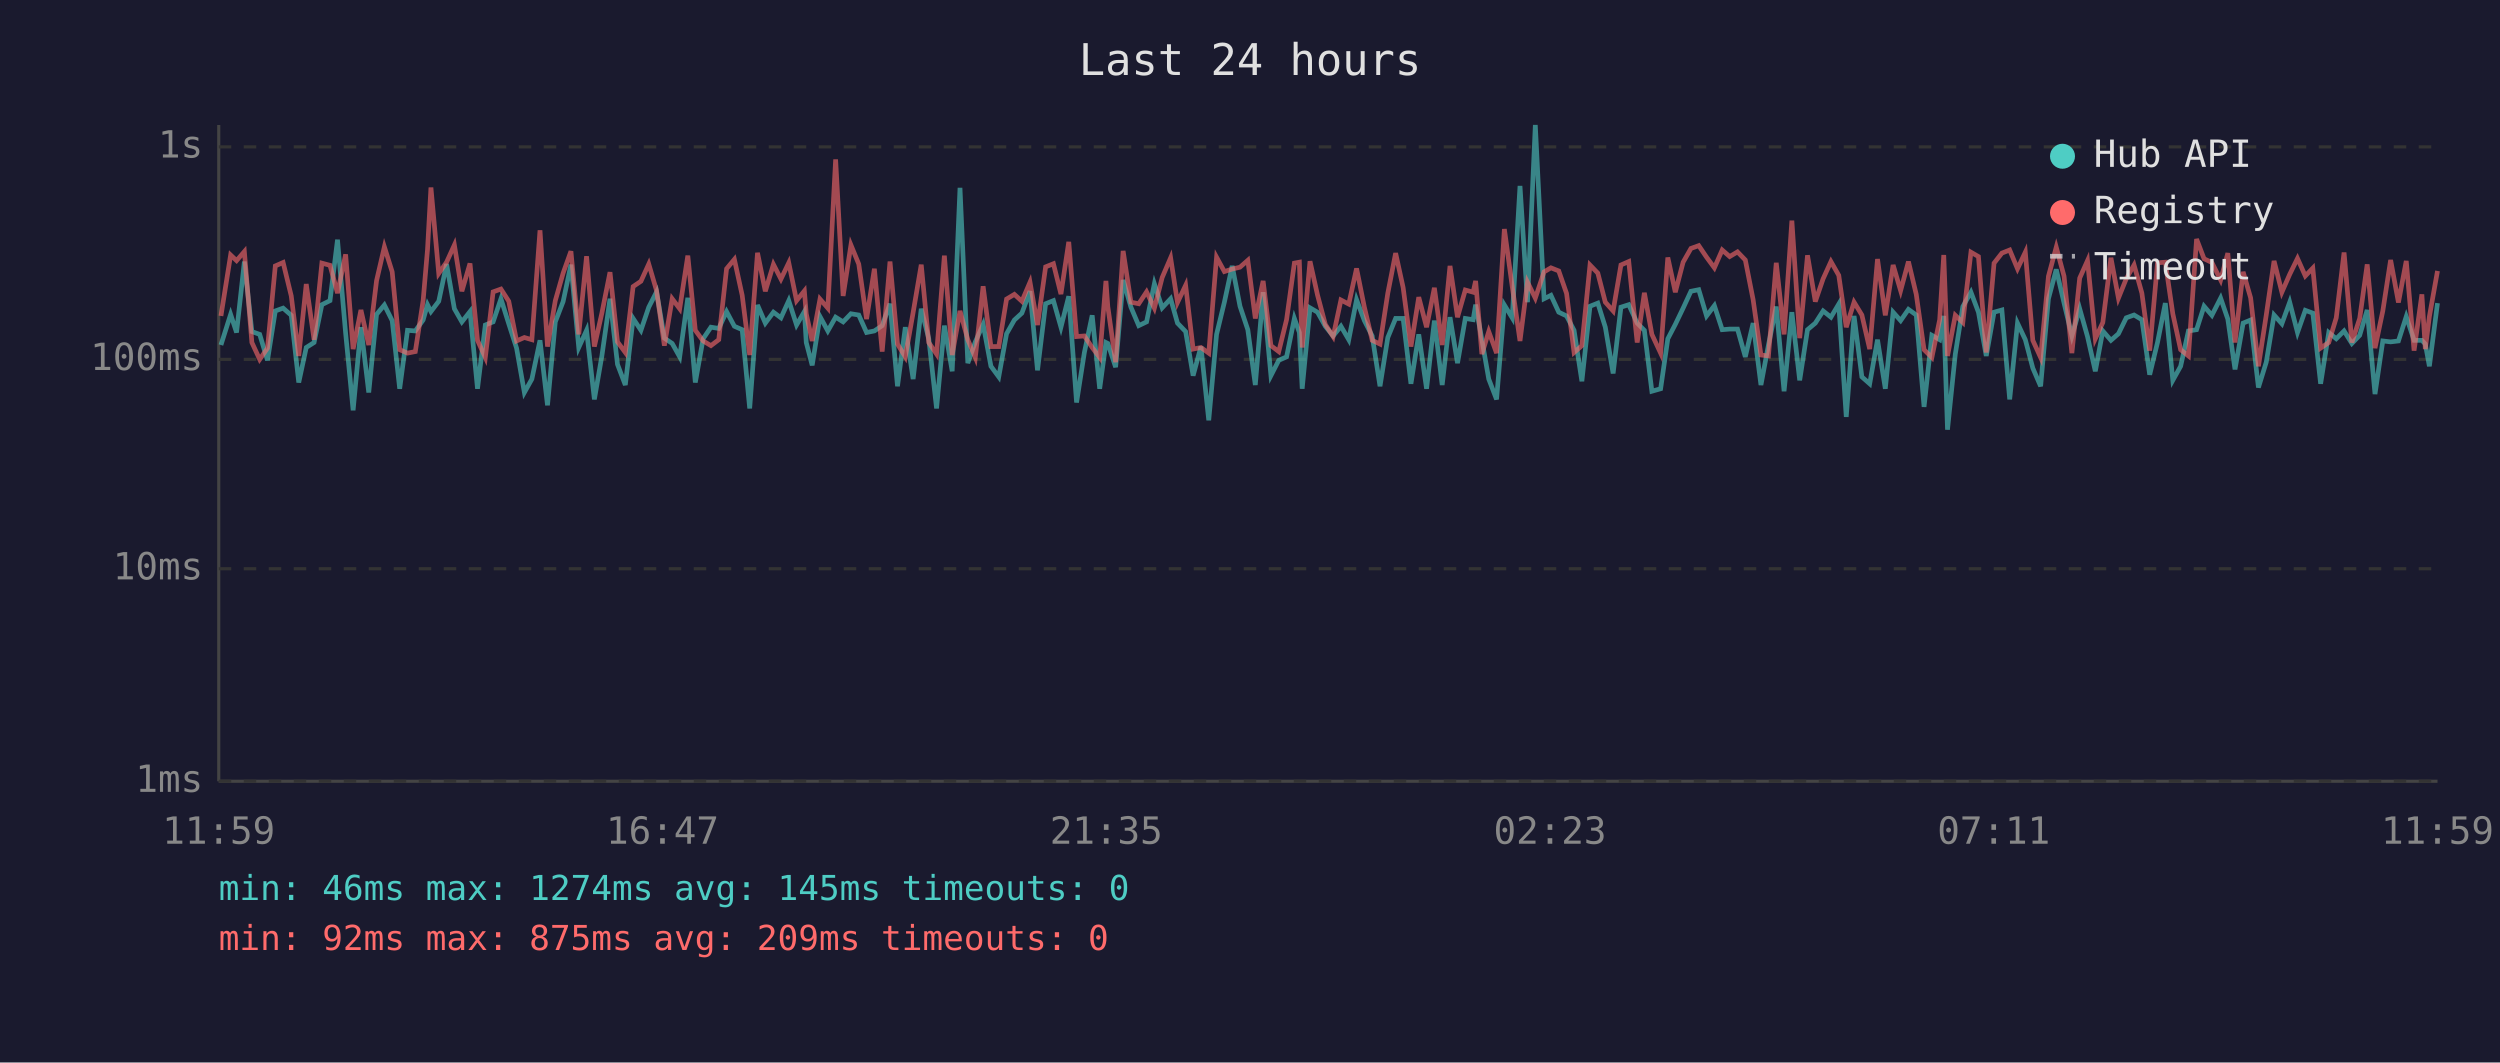
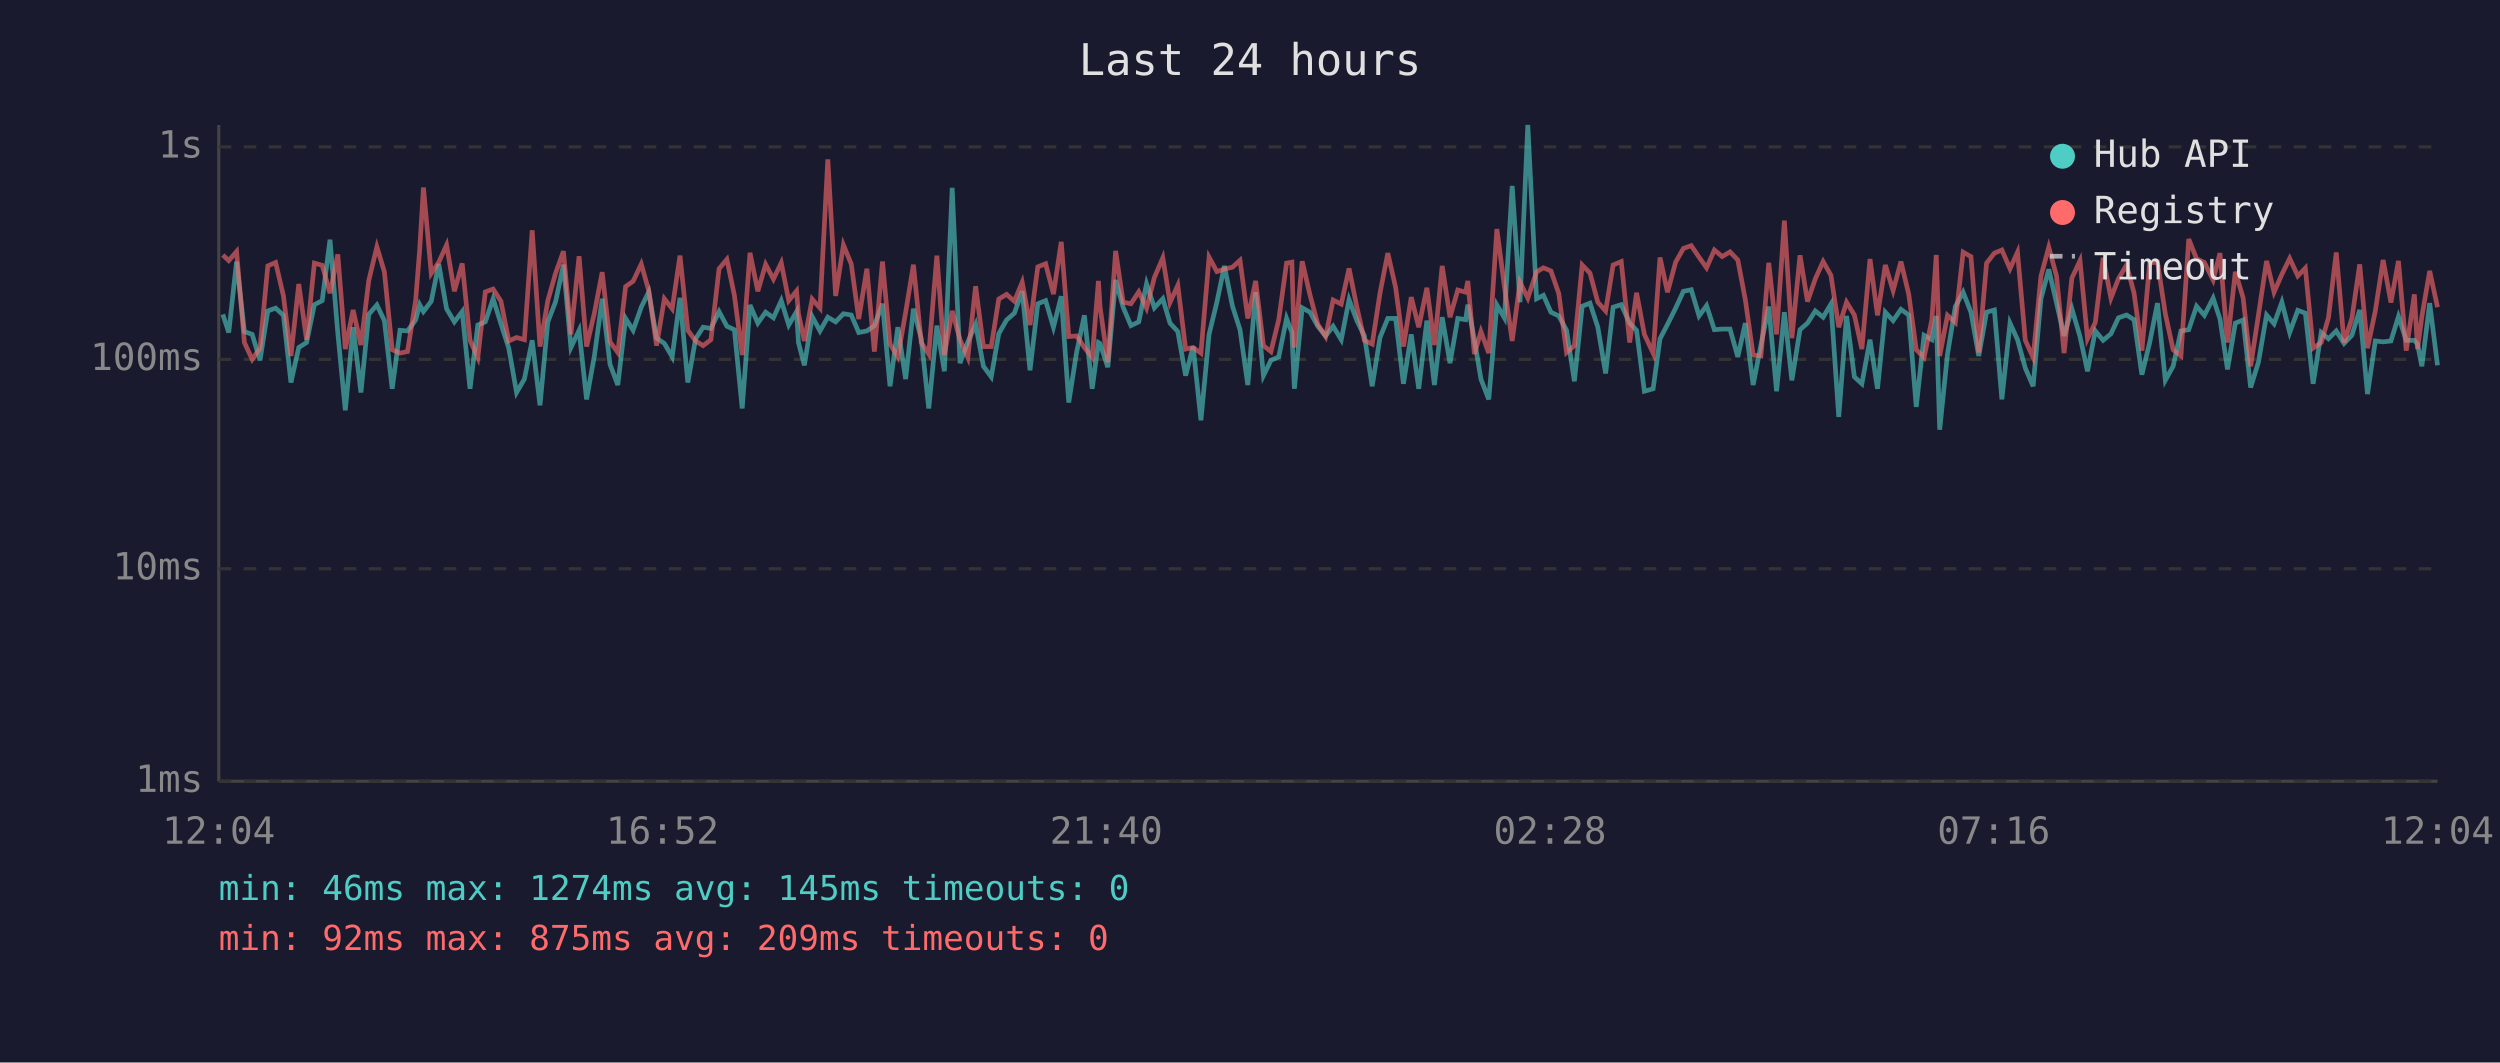
<svg xmlns="http://www.w3.org/2000/svg" viewBox="0 0 800 340" font-family="monospace" font-size="12">
  <rect width="800" height="340" fill="#1a1a2e" />
  <text x="400" y="24" fill="#e0e0e0" font-size="14" text-anchor="middle">Last 24 hours</text>
  <line x1="70" y1="40" x2="70" y2="250" stroke="#444" stroke-width="1" />
  <line x1="70" y1="250" x2="780" y2="250" stroke="#444" stroke-width="1" />
  <line x1="70" y1="250" x2="780" y2="250" stroke="#333" stroke-width="1" stroke-dasharray="4" />
  <text x="65" y="250" fill="#888" text-anchor="end" dominant-baseline="middle">1ms</text>
  <line x1="70" y1="182" x2="780" y2="182" stroke="#333" stroke-width="1" stroke-dasharray="4" />
  <text x="65" y="182" fill="#888" text-anchor="end" dominant-baseline="middle">10ms</text>
  <line x1="70" y1="115" x2="780" y2="115" stroke="#333" stroke-width="1" stroke-dasharray="4" />
  <text x="65" y="115" fill="#888" text-anchor="end" dominant-baseline="middle">100ms</text>
  <line x1="70" y1="47" x2="780" y2="47" stroke="#333" stroke-width="1" stroke-dasharray="4" />
  <text x="65" y="47" fill="#888" text-anchor="end" dominant-baseline="middle">1s</text>
-   <text x="70" y="270" fill="#888" text-anchor="middle">11:59</text>
-   <text x="212" y="270" fill="#888" text-anchor="middle">16:47</text>
-   <text x="354" y="270" fill="#888" text-anchor="middle">21:35</text>
-   <text x="496" y="270" fill="#888" text-anchor="middle">02:23</text>
-   <text x="638" y="270" fill="#888" text-anchor="middle">07:11</text>
-   <text x="780" y="270" fill="#888" text-anchor="middle">11:59</text>
-   <polyline points="70.7,110.4 73.8,100.6 75.7,106.4 78.2,83.7 80.6,106.1 83.1,107.0 85.6,115.3 88.1,99.5 90.6,98.6 93.2,100.9 95.6,122.4 98.0,111.2 100.5,109.6 103.0,97.5 105.6,96.2 108.0,76.7 110.6,106.6 113.0,131.3 115.5,104.7 118.0,125.6 120.5,100.6 123.0,97.6 125.5,102.6 127.9,124.4 130.4,105.7 132.9,105.9 135.4,102.4 136.8,97.5 137.9,99.7 140.4,96.4 142.9,84.5 145.4,98.8 147.8,103.0 150.4,99.7 152.8,124.4 155.3,104.0 157.8,103.0 160.3,95.6 162.8,103.6 165.3,111.4 167.8,125.6 170.2,121.3 172.8,108.9 175.2,129.7 177.7,103.0 180.2,96.5 182.7,84.7 185.2,111.2 187.7,105.7 190.2,127.8 192.6,113.9 195.2,95.6 197.6,116.6 200.1,123.2 202.6,101.9 205.1,105.7 207.6,98.3 210.1,93.4 212.6,108.2 215.1,109.9 217.5,114.2 220.1,95.3 222.5,122.4 225.0,108.4 227.5,104.7 230.0,105.1 232.5,99.7 235.0,104.4 237.5,105.5 239.9,130.7 242.4,97.6 244.9,103.4 247.5,99.9 249.9,101.7 252.4,96.2 254.9,104.0 257.4,99.7 258.0,109.6 259.9,116.9 262.4,101.3 264.9,105.9 267.4,101.5 269.8,103.0 272.3,100.4 274.8,100.8 277.3,106.4 279.8,105.9 282.3,104.2 284.8,97.2 287.2,123.6 289.7,104.7 292.2,121.3 294.8,98.8 297.2,108.4 299.7,130.7 302.2,104.2 304.7,118.8 307.2,60.1 309.7,116.2 312.1,109.4 314.6,103.8 317.1,117.2 319.6,120.6 322.1,106.8 324.6,102.4 327.0,100.2 329.6,93.2 332.0,118.5 334.6,97.2 337.1,96.2 339.5,104.7 342.0,94.8 344.5,128.8 347.0,112.8 349.5,100.9 351.9,124.4 353.9,109.6 354.5,109.9 357.0,117.5 359.4,89.6 361.9,98.3 364.4,104.2 366.9,103.0 369.4,90.8 371.9,98.5 374.6,95.6 376.8,103.4 379.4,106.1 381.8,120.2 384.3,110.9 386.8,134.5 389.3,107.0 391.8,96.7 394.3,85.1 396.8,98.0 399.3,105.5 401.7,123.2 404.2,93.5 406.7,120.2 409.2,115.3 411.7,114.2 414.2,101.9 415.8,106.4 416.7,124.4 419.2,98.5 421.6,99.9 424.1,104.4 426.6,107.5 429.1,104.4 431.6,108.7 434.1,95.9 436.6,102.6 439.1,107.5 441.6,123.6 444.1,108.0 446.6,101.9 449.0,101.9 451.5,122.8 454.0,107.0 456.5,124.4 459.0,102.6 461.5,123.2 464.0,101.5 466.4,116.2 468.9,101.9 471.4,102.3 472.2,97.5 474.2,108.7 476.4,121.3 478.9,127.8 481.4,97.6 483.9,101.7 486.4,59.5 488.8,96.7 491.3,40.0 494.1,95.6 496.3,94.5 498.8,99.9 501.3,101.1 503.7,105.7 506.2,122.0 508.8,98.0 511.3,97.0 513.7,104.7 516.2,119.5 518.7,98.3 521.2,97.5 523.9,103.4 526.2,105.7 528.6,125.2 531.4,124.4 533.7,108.4 536.1,103.8 538.6,98.6 541.1,93.2 543.6,92.7 546.1,101.1 548.6,97.8 551.1,105.5 553.5,105.3 556.0,105.3 558.5,114.2 561.0,103.4 563.5,123.2 565.9,110.4 568.4,98.1 570.9,125.2 573.4,99.9 575.9,121.7 578.4,105.5 580.9,103.4 583.4,99.5 585.9,101.5 588.4,97.3 590.8,133.4 593.3,101.1 595.8,120.6 598.3,122.8 600.8,108.7 603.3,124.4 605.8,99.9 608.2,102.6 610.7,99.0 613.2,100.8 615.7,130.2 618.2,107.3 620.7,108.7 622.0,101.1 623.2,137.5 625.7,113.3 628.1,98.1 630.7,93.5 633.1,99.9 635.6,113.9 638.1,99.9 640.6,99.2 643.1,127.8 645.6,103.4 648.1,108.7 650.5,117.8 653.0,123.6 655.5,95.6 658.0,86.2 660.5,97.0 663.0,107.5 665.5,98.8 668.0,107.7 670.5,118.8 672.9,105.9 675.5,108.9 677.9,106.8 680.4,101.7 682.9,100.8 685.4,102.3 687.9,119.9 690.4,109.6 692.9,97.0 695.3,121.7 697.8,117.2 700.3,105.9 702.9,105.5 705.3,98.0 707.8,100.9 710.6,95.4 712.9,102.1 715.2,118.2 717.8,103.4 720.2,102.4 722.7,124.0 725.2,115.9 727.7,100.8 730.2,103.6 732.7,96.7 735.2,106.4 737.7,99.3 740.1,100.2 742.6,122.8 745.2,106.4 747.6,108.4 750.1,105.9 752.6,109.9 755.1,107.3 757.5,99.2 760.0,126.1 762.5,109.1 765.0,109.4 767.5,109.1 770.0,101.3 772.5,108.9 775.0,108.9 776.1,110.1 777.4,117.2 780.0,97.0" fill="none" stroke="#4ecdc4" stroke-width="1.5" opacity="0.6" />
-   <polyline points="70.7,101.1 73.8,81.6 75.7,83.4 78.2,80.5 80.6,109.6 83.1,115.0 85.6,111.4 88.1,85.1 90.6,84.0 93.2,94.7 95.6,113.9 98.0,90.9 100.5,108.7 103.0,84.2 105.6,84.9 108.0,93.8 110.6,81.4 113.0,111.7 115.5,99.2 118.0,110.4 120.5,89.8 123.0,79.0 125.5,87.0 127.9,111.9 130.4,113.0 132.9,112.5 135.4,96.2 136.8,79.9 137.9,60.0 140.4,87.5 142.9,83.9 145.4,78.4 147.8,93.2 150.4,84.3 152.8,108.9 155.3,114.4 157.8,93.4 160.3,92.5 162.8,96.4 165.3,109.1 167.8,108.0 170.2,108.7 172.8,73.7 175.2,110.9 177.7,96.2 180.2,87.4 182.7,80.4 185.2,107.0 187.7,82.0 190.2,110.9 192.6,100.2 195.2,87.1 197.6,109.4 200.1,112.8 202.6,91.7 205.1,90.0 207.6,84.5 210.1,93.0 212.6,110.6 215.1,95.6 217.5,98.8 220.1,81.8 222.5,105.7 225.0,109.1 227.5,110.6 230.0,108.7 232.5,86.0 235.0,83.0 237.5,94.5 239.9,113.6 242.4,80.9 244.9,93.2 247.5,84.6 249.9,89.3 252.4,84.1 254.9,96.2 257.4,93.1 258.0,100.4 259.9,109.1 262.4,95.7 264.9,98.6 267.4,51.0 269.8,94.7 272.3,78.4 274.8,84.5 277.3,102.1 279.8,86.0 282.3,112.5 284.8,83.7 287.2,110.1 289.7,114.2 292.2,100.0 294.8,84.7 297.2,109.6 299.7,113.3 302.2,81.8 304.7,113.6 307.2,99.5 309.7,108.7 312.1,114.4 314.6,91.6 317.1,110.9 319.6,110.9 322.1,95.7 324.6,94.2 327.0,96.4 329.6,90.3 332.0,104.0 334.6,85.4 337.1,84.4 339.5,94.1 342.0,77.4 344.5,107.7 347.0,107.5 349.5,111.2 351.9,114.4 353.9,89.9 354.5,98.1 357.0,115.9 359.4,80.3 361.9,96.7 364.4,97.2 366.9,93.4 369.4,98.6 371.9,88.8 374.6,82.5 376.8,96.8 379.4,91.3 381.8,111.7 384.3,111.2 386.8,113.0 389.3,82.3 391.8,86.9 394.3,86.1 396.8,85.5 399.3,83.3 401.7,101.9 404.2,89.9 406.7,110.6 409.2,112.5 411.7,102.3 414.2,84.2 415.8,83.9 416.7,111.2 419.2,83.6 421.6,94.4 424.1,103.8 426.6,107.7 429.1,96.0 431.6,97.3 434.1,85.9 436.6,98.3 439.1,108.9 441.6,110.1 444.1,93.8 446.6,81.0 449.0,92.0 451.5,110.9 454.0,95.1 456.5,104.7 459.0,92.1 461.5,110.4 464.0,85.1 466.4,101.5 468.9,92.8 471.4,93.5 472.2,89.9 474.2,113.3 476.4,106.1 478.9,113.0 481.4,73.3 483.9,91.6 486.4,109.1 488.8,90.3 491.3,95.4 494.1,87.0 496.3,85.7 498.8,86.7 501.3,93.9 503.7,112.8 506.2,110.6 508.8,84.8 511.3,87.4 513.7,96.7 516.2,99.5 518.7,84.8 521.2,83.7 523.9,109.6 526.2,93.7 528.6,107.0 531.4,113.0 533.7,82.4 536.1,93.5 538.6,83.9 541.1,79.5 543.6,78.6 546.1,82.3 548.6,85.7 551.1,80.0 553.5,82.1 556.0,80.6 558.5,83.2 561.0,95.9 563.5,113.6 565.9,113.9 568.4,84.1 570.9,107.0 573.4,70.6 575.9,108.2 578.4,81.7 580.9,96.5 583.4,89.2 585.9,83.7 588.4,88.1 590.8,104.7 593.3,96.7 595.8,100.8 598.3,111.7 600.8,82.9 603.3,100.9 605.8,84.8 608.2,93.0 610.7,83.7 613.2,94.2 615.7,111.9 618.2,114.4 620.7,102.3 622.0,81.6 623.2,113.9 625.7,100.9 628.1,103.2 630.7,80.7 633.1,82.1 635.6,112.8 638.1,84.2 640.6,81.0 643.1,80.0 645.6,86.0 648.1,80.7 650.5,108.9 653.0,114.4 655.5,88.4 658.0,79.1 660.5,88.4 663.0,113.0 665.5,89.0 668.0,83.4 670.5,108.4 672.9,103.2 675.5,82.5 677.9,95.4 680.4,89.2 682.9,84.8 685.4,93.8 687.9,112.2 690.4,84.1 692.9,83.9 695.3,100.4 697.8,111.9 700.3,113.9 702.9,76.5 705.3,82.8 707.8,84.0 710.6,89.6 712.9,81.0 715.2,109.6 717.8,87.0 720.2,95.3 722.7,117.2 725.2,100.8 727.7,83.5 730.2,93.5 732.7,87.8 735.2,82.7 737.7,88.3 740.1,85.8 742.6,111.4 745.2,109.6 747.6,101.7 750.1,80.8 752.6,109.6 755.1,101.9 757.5,84.6 760.0,111.4 762.5,99.5 765.0,83.2 767.5,96.8 770.0,83.5 772.5,112.2 775.0,94.2 776.1,111.7 777.4,101.3 780.0,86.7" fill="none" stroke="#ff6b6b" stroke-width="1.5" opacity="0.6" />
+   <text x="70" y="270" fill="#888" text-anchor="middle">12:04</text>
+   <text x="212" y="270" fill="#888" text-anchor="middle">16:52</text>
+   <text x="354" y="270" fill="#888" text-anchor="middle">21:40</text>
+   <text x="496" y="270" fill="#888" text-anchor="middle">02:28</text>
+   <text x="638" y="270" fill="#888" text-anchor="middle">07:16</text>
+   <text x="780" y="270" fill="#888" text-anchor="middle">12:04</text>
+   <polyline points="71.3,100.6 73.2,106.4 75.7,83.7 78.2,106.1 80.7,107.0 83.2,115.3 85.7,99.5 88.2,98.6 90.7,100.9 93.1,122.4 95.6,111.2 98.1,109.6 100.6,97.5 103.1,96.2 105.6,76.7 108.1,106.6 110.5,131.3 113.0,104.7 115.5,125.6 118.0,100.6 120.6,97.6 123.0,102.6 125.5,124.4 128.0,105.7 130.4,105.9 133.0,102.4 134.3,97.5 135.5,99.7 138.0,96.4 140.4,84.5 142.9,98.8 145.4,103.0 147.9,99.7 150.4,124.4 152.9,104.0 155.3,103.0 157.8,95.6 160.3,103.6 162.8,111.4 165.3,125.6 167.8,121.3 170.3,108.9 172.8,129.7 175.3,103.0 177.8,96.5 180.3,84.7 182.7,111.2 185.3,105.7 187.7,127.8 190.2,113.9 192.7,95.6 195.2,116.6 197.7,123.2 200.2,101.9 202.6,105.7 205.2,98.3 207.6,93.4 210.1,108.2 212.6,109.9 215.1,114.2 217.6,95.3 220.1,122.4 222.6,108.4 225.0,104.7 227.5,105.1 230.1,99.7 232.6,104.4 235.0,105.5 237.5,130.7 240.0,97.6 242.5,103.4 245.0,99.9 247.5,101.7 250.0,96.2 252.4,104.0 254.9,99.7 255.5,109.6 257.4,116.9 259.9,101.3 262.4,105.9 264.9,101.5 267.4,103.0 269.9,100.4 272.4,100.8 274.8,106.4 277.4,105.9 279.8,104.2 282.4,97.2 284.8,123.6 287.3,104.7 289.8,121.3 292.3,98.8 294.8,108.4 297.2,130.7 299.8,104.2 302.2,118.8 304.7,60.1 307.2,116.2 309.7,109.4 312.2,103.8 314.7,117.2 317.2,120.6 319.6,106.8 322.1,102.4 324.6,100.2 327.1,93.2 329.6,118.5 332.1,97.2 334.6,96.2 337.1,104.7 339.6,94.8 342.0,128.8 344.5,112.8 347.0,100.9 349.5,124.4 351.5,109.6 352.0,109.9 354.5,117.5 357.0,89.6 359.4,98.3 361.9,104.2 364.4,103.0 366.9,90.8 369.4,98.5 372.1,95.6 374.4,103.4 376.9,106.1 379.4,120.2 381.8,110.9 384.3,134.5 386.9,107.0 389.4,96.7 391.8,85.1 394.4,98.0 396.8,105.5 399.3,123.2 401.8,93.5 404.3,120.2 406.7,115.3 409.2,114.2 411.7,101.9 413.4,106.4 414.2,124.4 416.7,98.5 419.2,99.9 421.7,104.4 424.2,107.5 426.6,104.4 429.2,108.7 431.7,95.9 434.2,102.6 436.6,107.5 439.1,123.6 441.6,108.0 444.1,101.9 446.6,101.9 449.1,122.8 451.6,107.0 454.0,124.4 456.6,102.6 459.0,123.2 461.5,101.5 464.0,116.2 466.5,101.9 469.0,102.3 469.7,97.5 471.8,108.7 473.9,121.3 476.4,127.8 479.0,97.6 481.4,101.7 483.9,59.5 486.4,96.7 488.9,40.0 491.7,95.6 493.9,94.5 496.3,99.9 498.8,101.1 501.3,105.7 503.8,122.0 506.3,98.0 508.8,97.0 511.3,104.7 513.8,119.5 516.2,98.3 518.8,97.5 521.5,103.4 523.7,105.7 526.2,125.2 529.0,124.4 531.2,108.4 533.6,103.8 536.2,98.6 538.7,93.2 541.2,92.7 543.7,101.1 546.1,97.8 548.6,105.5 551.1,105.3 553.6,105.3 556.1,114.2 558.5,103.4 561.0,123.2 563.5,110.4 566.0,98.1 568.5,125.2 571.0,99.9 573.4,121.7 576.0,105.5 578.4,103.4 580.9,99.5 583.4,101.5 585.9,97.3 588.4,133.4 590.9,101.1 593.4,120.6 595.8,122.8 598.4,108.7 600.8,124.4 603.3,99.9 605.8,102.6 608.3,99.0 610.8,100.8 613.2,130.2 615.7,107.3 618.2,108.7 619.6,101.1 620.7,137.5 623.2,113.3 625.7,98.1 628.2,93.5 630.7,99.9 633.2,113.9 635.7,99.9 638.2,99.2 640.6,127.8 643.2,103.4 645.6,108.7 648.1,117.8 650.6,123.6 653.1,95.6 655.6,86.2 658.1,97.0 660.5,107.5 663.0,98.8 665.6,107.7 668.0,118.8 670.5,105.9 673.0,108.9 675.5,106.8 677.9,101.7 680.5,100.8 682.9,102.3 685.4,119.9 687.9,109.6 690.4,97.0 692.9,121.7 695.4,117.2 697.9,105.9 700.4,105.5 702.9,98.0 705.4,100.9 708.2,95.4 710.4,102.1 712.8,118.2 715.3,103.4 717.8,102.4 720.2,124.0 722.7,115.9 725.3,100.8 727.7,103.6 730.2,96.7 732.7,106.4 735.3,99.3 737.7,100.2 740.2,122.8 742.8,106.4 745.1,108.4 747.6,105.9 750.1,109.9 752.6,107.3 755.1,99.2 757.6,126.1 760.1,109.1 762.6,109.4 765.1,109.1 767.5,101.3 770.0,108.9 772.6,108.9 773.6,110.1 775.0,117.2 777.5,97.0 780.0,116.9" fill="none" stroke="#4ecdc4" stroke-width="1.5" opacity="0.6" />
+   <polyline points="71.3,81.6 73.2,83.4 75.7,80.5 78.2,109.6 80.7,115.0 83.2,111.4 85.7,85.1 88.2,84.0 90.7,94.7 93.1,113.9 95.6,90.9 98.1,108.7 100.6,84.2 103.1,84.9 105.6,93.8 108.1,81.4 110.5,111.7 113.0,99.2 115.5,110.4 118.0,89.8 120.6,79.0 123.0,87.0 125.5,111.9 128.0,113.0 130.4,112.5 133.0,96.2 134.3,79.9 135.5,60.0 138.0,87.5 140.4,83.9 142.9,78.4 145.4,93.2 147.9,84.3 150.4,108.9 152.9,114.4 155.3,93.4 157.8,92.5 160.3,96.4 162.8,109.1 165.3,108.0 167.8,108.7 170.3,73.7 172.8,110.9 175.3,96.2 177.8,87.4 180.3,80.4 182.7,107.0 185.3,82.0 187.7,110.9 190.2,100.2 192.7,87.1 195.2,109.4 197.7,112.8 200.2,91.7 202.6,90.0 205.2,84.5 207.6,93.0 210.1,110.6 212.6,95.6 215.1,98.8 217.6,81.8 220.1,105.7 222.6,109.1 225.0,110.6 227.5,108.7 230.1,86.0 232.6,83.0 235.0,94.5 237.5,113.6 240.0,80.9 242.5,93.2 245.0,84.6 247.5,89.3 250.0,84.1 252.4,96.2 254.9,93.1 255.5,100.4 257.4,109.1 259.9,95.7 262.4,98.6 264.9,51.0 267.4,94.7 269.9,78.4 272.4,84.5 274.8,102.1 277.4,86.0 279.8,112.5 282.4,83.7 284.8,110.1 287.3,114.2 289.8,100.0 292.3,84.7 294.8,109.6 297.2,113.3 299.8,81.8 302.2,113.6 304.7,99.5 307.2,108.7 309.7,114.4 312.2,91.6 314.7,110.9 317.2,110.9 319.6,95.7 322.1,94.2 324.6,96.4 327.1,90.3 329.6,104.0 332.1,85.4 334.6,84.4 337.1,94.1 339.6,77.4 342.0,107.7 344.5,107.5 347.0,111.2 349.5,114.4 351.5,89.9 352.0,98.1 354.5,115.9 357.0,80.3 359.4,96.7 361.9,97.2 364.4,93.4 366.9,98.6 369.4,88.8 372.1,82.5 374.4,96.8 376.9,91.3 379.4,111.7 381.8,111.2 384.3,113.0 386.9,82.3 389.4,86.9 391.8,86.1 394.4,85.5 396.8,83.3 399.3,101.9 401.8,89.9 404.3,110.6 406.7,112.5 409.2,102.3 411.7,84.2 413.4,83.9 414.2,111.2 416.7,83.6 419.2,94.4 421.7,103.8 424.2,107.7 426.6,96.0 429.2,97.3 431.7,85.9 434.2,98.3 436.6,108.9 439.1,110.1 441.6,93.8 444.1,81.0 446.6,92.0 449.1,110.9 451.6,95.1 454.0,104.7 456.6,92.1 459.0,110.4 461.5,85.1 464.0,101.5 466.5,92.8 469.0,93.5 469.7,89.9 471.8,113.3 473.9,106.1 476.4,113.0 479.0,73.3 481.4,91.6 483.9,109.1 486.4,90.3 488.9,95.4 491.7,87.0 493.9,85.7 496.3,86.7 498.8,93.9 501.3,112.8 503.8,110.6 506.3,84.8 508.8,87.4 511.3,96.7 513.8,99.5 516.2,84.8 518.8,83.7 521.5,109.6 523.7,93.7 526.2,107.0 529.0,113.0 531.2,82.4 533.6,93.5 536.2,83.9 538.7,79.5 541.2,78.6 543.7,82.3 546.1,85.7 548.6,80.0 551.1,82.1 553.6,80.6 556.1,83.2 558.5,95.9 561.0,113.6 563.5,113.9 566.0,84.1 568.5,107.0 571.0,70.6 573.4,108.2 576.0,81.7 578.4,96.5 580.9,89.2 583.4,83.7 585.9,88.1 588.4,104.7 590.9,96.7 593.4,100.8 595.8,111.7 598.4,82.9 600.8,100.9 603.3,84.8 605.8,93.0 608.3,83.7 610.8,94.2 613.2,111.9 615.7,114.4 618.2,102.3 619.6,81.6 620.7,113.9 623.2,100.9 625.7,103.2 628.2,80.7 630.7,82.1 633.2,112.8 635.7,84.2 638.2,81.0 640.6,80.0 643.2,86.0 645.6,80.7 648.1,108.9 650.6,114.4 653.1,88.4 655.6,79.1 658.1,88.4 660.5,113.0 663.0,89.0 665.6,83.4 668.0,108.4 670.5,103.2 673.0,82.5 675.5,95.4 677.9,89.2 680.5,84.8 682.9,93.8 685.4,112.2 687.9,84.1 690.4,83.9 692.9,100.4 695.4,111.9 697.9,113.9 700.4,76.5 702.9,82.8 705.4,84.0 708.2,89.6 710.4,81.0 712.8,109.6 715.3,87.0 717.8,95.3 720.2,117.2 722.7,100.8 725.3,83.5 727.7,93.5 730.2,87.8 732.7,82.7 735.3,88.3 737.7,85.8 740.2,111.4 742.8,109.6 745.1,101.7 747.6,80.8 750.1,109.6 752.6,101.9 755.1,84.6 757.6,111.4 760.1,99.5 762.6,83.2 765.1,96.8 767.5,83.5 770.0,112.2 772.6,94.2 773.6,111.7 775.0,101.3 777.5,86.7 780.0,98.3" fill="none" stroke="#ff6b6b" stroke-width="1.5" opacity="0.6" />
  <circle cx="660" cy="50" r="4" fill="#4ecdc4" />
  <text x="670" y="50" fill="#e0e0e0" dominant-baseline="middle">Hub API</text>
  <circle cx="660" cy="68" r="4" fill="#ff6b6b" />
  <text x="670" y="68" fill="#e0e0e0" dominant-baseline="middle">Registry</text>
  <line x1="656" y1="82" x2="664" y2="82" stroke="#e0e0e0" stroke-width="1.5" stroke-dasharray="4,3" opacity="0.7" />
  <text x="670" y="86" fill="#e0e0e0" dominant-baseline="middle">Timeout</text>
  <text x="70" y="288" fill="#4ecdc4" font-size="11">min: 46ms  max: 1274ms  avg: 145ms  timeouts: 0</text>
  <text x="70" y="304" fill="#ff6b6b" font-size="11">min: 92ms  max: 875ms  avg: 209ms  timeouts: 0</text>
</svg>
